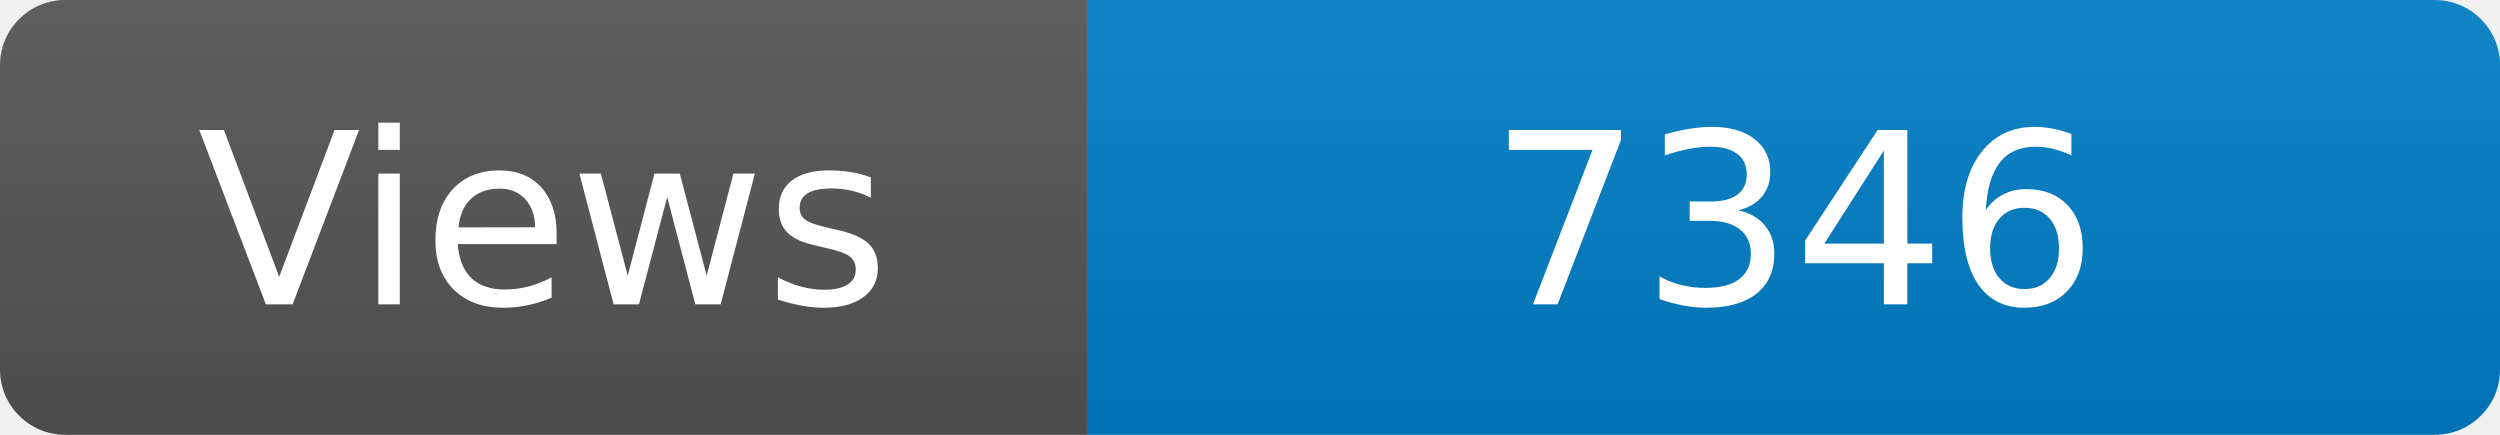
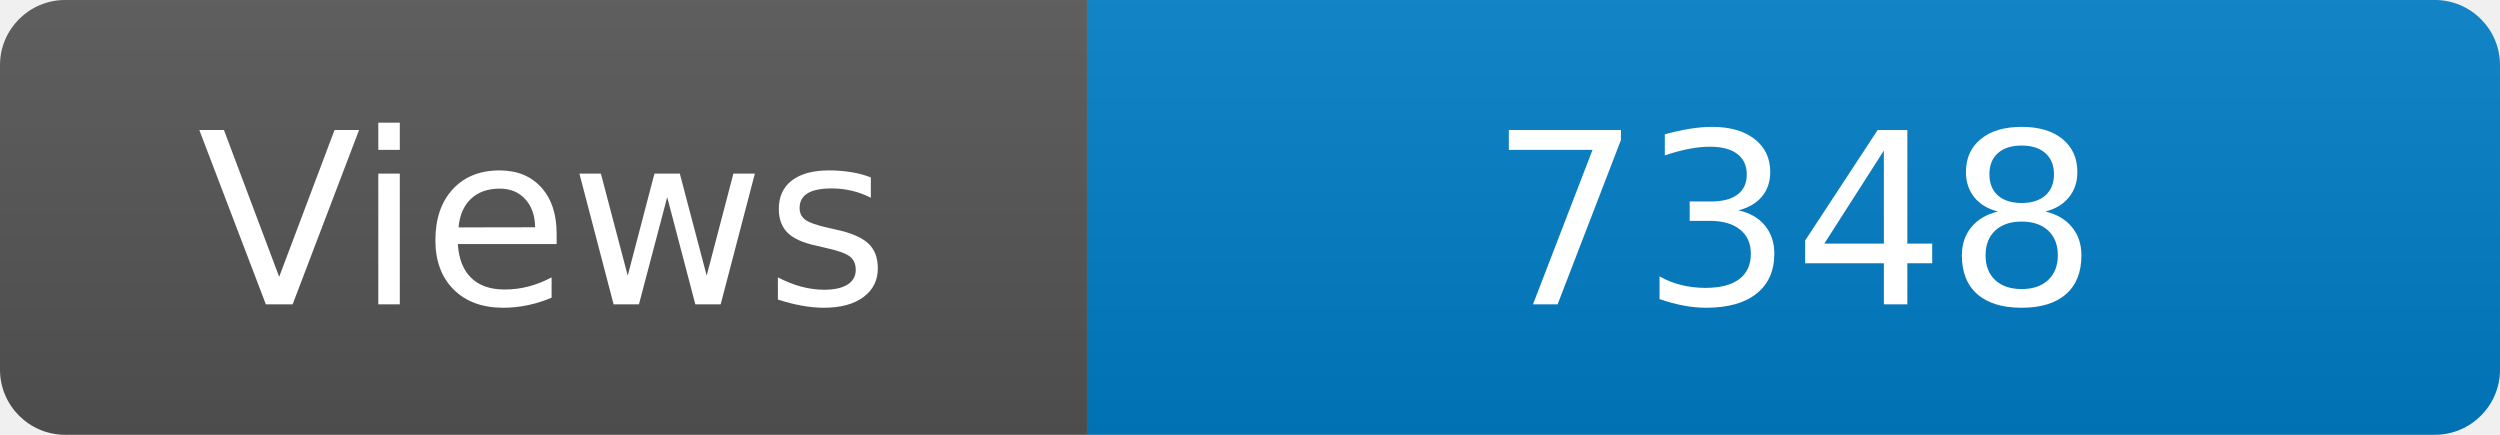
<svg xmlns="http://www.w3.org/2000/svg" width="115" height="20" role="img" aria-label="Maintained?: yes">
  <linearGradient id="s" x2="0" y2="100%">
    <stop offset="0" stop-color="#bbb" stop-opacity=".1" />
    <stop offset="1" stop-opacity=".1" />
  </linearGradient>
  <clipPath id="r">
    <rect width="115" height="20" rx="3" fill="#fff" />
  </clipPath>
  <g clip-path="url(#r)">
    <rect width="50" height="20" fill="#555" />
    <rect x="50" width="160" height="20" fill="#007ec6" />
    <rect width="115" height="20" fill="url(#s)" />
  </g>
  <g fill="#fff" text-anchor="middle" font-family="Verdana,Geneva,DejaVu Sans,sans-serif" font-size="110">
    <text x="250" y="140" transform="scale(.1)" fill="#fff">Views</text>
-     <text x="825" y="140" transform="scale(.1)" fill="#fff">7346</text>
+     <text x="825" y="140" transform="scale(.1)" fill="#fff">7348</text>
  </g>
</svg>
